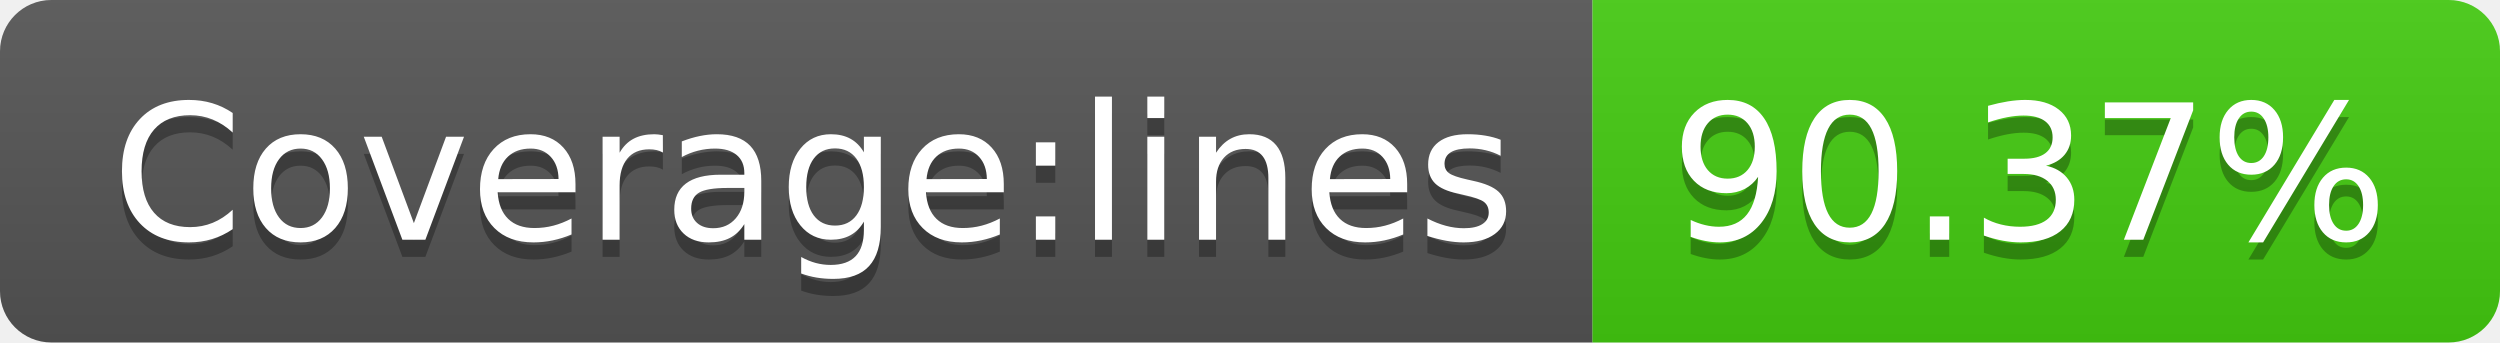
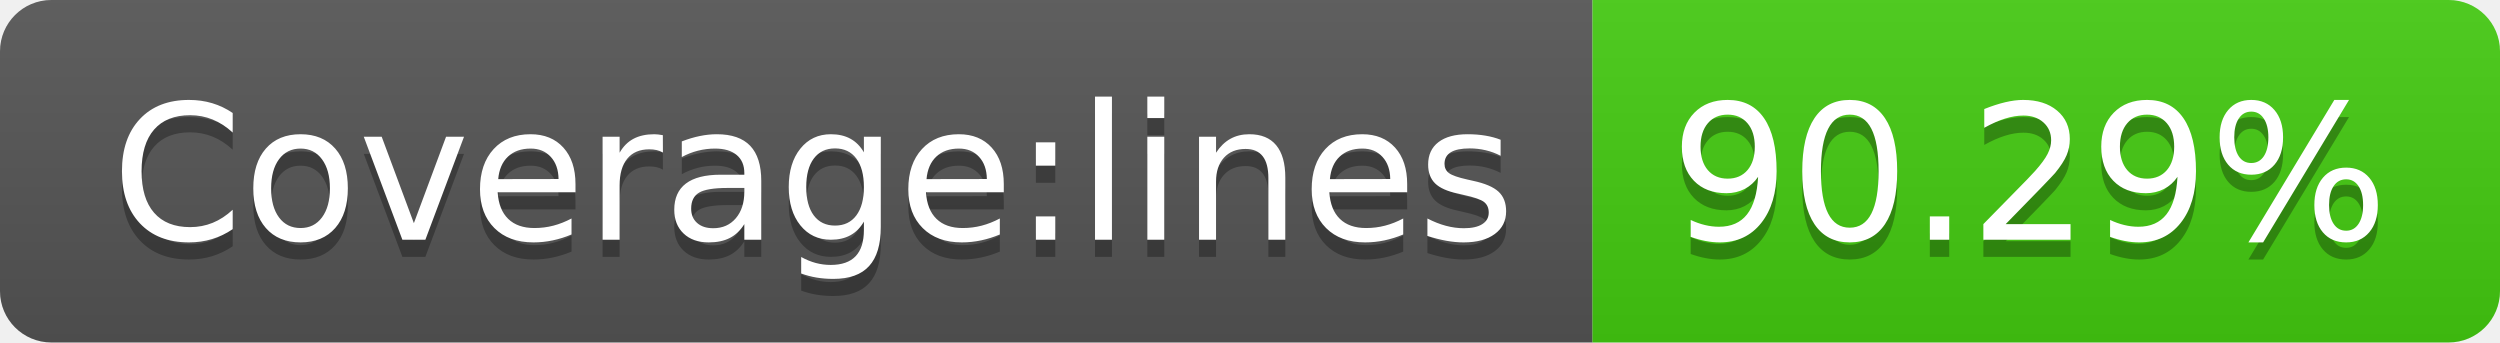
<svg xmlns="http://www.w3.org/2000/svg" width="146" height="20">
  <linearGradient id="s" x2="0" y2="100%">
    <stop offset="0" stop-color="#bbb" stop-opacity=".1" />
    <stop offset="1" stop-opacity=".1" />
  </linearGradient>
  <clipPath id="r">
    <rect width="146" height="20" rx="3" fill="#fff" />
  </clipPath>
  <g clip-path="url(#r)">
    <rect width="93" height="20" fill="#555" />
    <rect x="93" width="53" height="20" fill="#4c1" />
    <rect width="146" height="20" fill="url(#s)" />
  </g>
  <g fill="#fff" text-anchor="middle" font-family="Verdana,Geneva,DejaVu Sans,sans-serif" text-rendering="geometricPrecision" font-size="110">
    <text x="475" y="150" fill="#010101" fill-opacity=".3" transform="scale(.1)" textLength="830">Coverage:lines</text>
    <text x="475" y="140" transform="scale(.1)" textLength="830">Coverage:lines</text>
-     <text x="1185" y="150" fill="#010101" fill-opacity=".3" transform="scale(.1)" textLength="430">90.37%</text>
-     <text x="1185" y="140" transform="scale(.1)" textLength="430">90.37%</text>
+     <text x="1185" y="150" fill="#010101" fill-opacity=".3" transform="scale(.1)" textLength="430">90.29%</text>
+     <text x="1185" y="140" transform="scale(.1)" textLength="430">90.29%</text>
  </g>
</svg>
